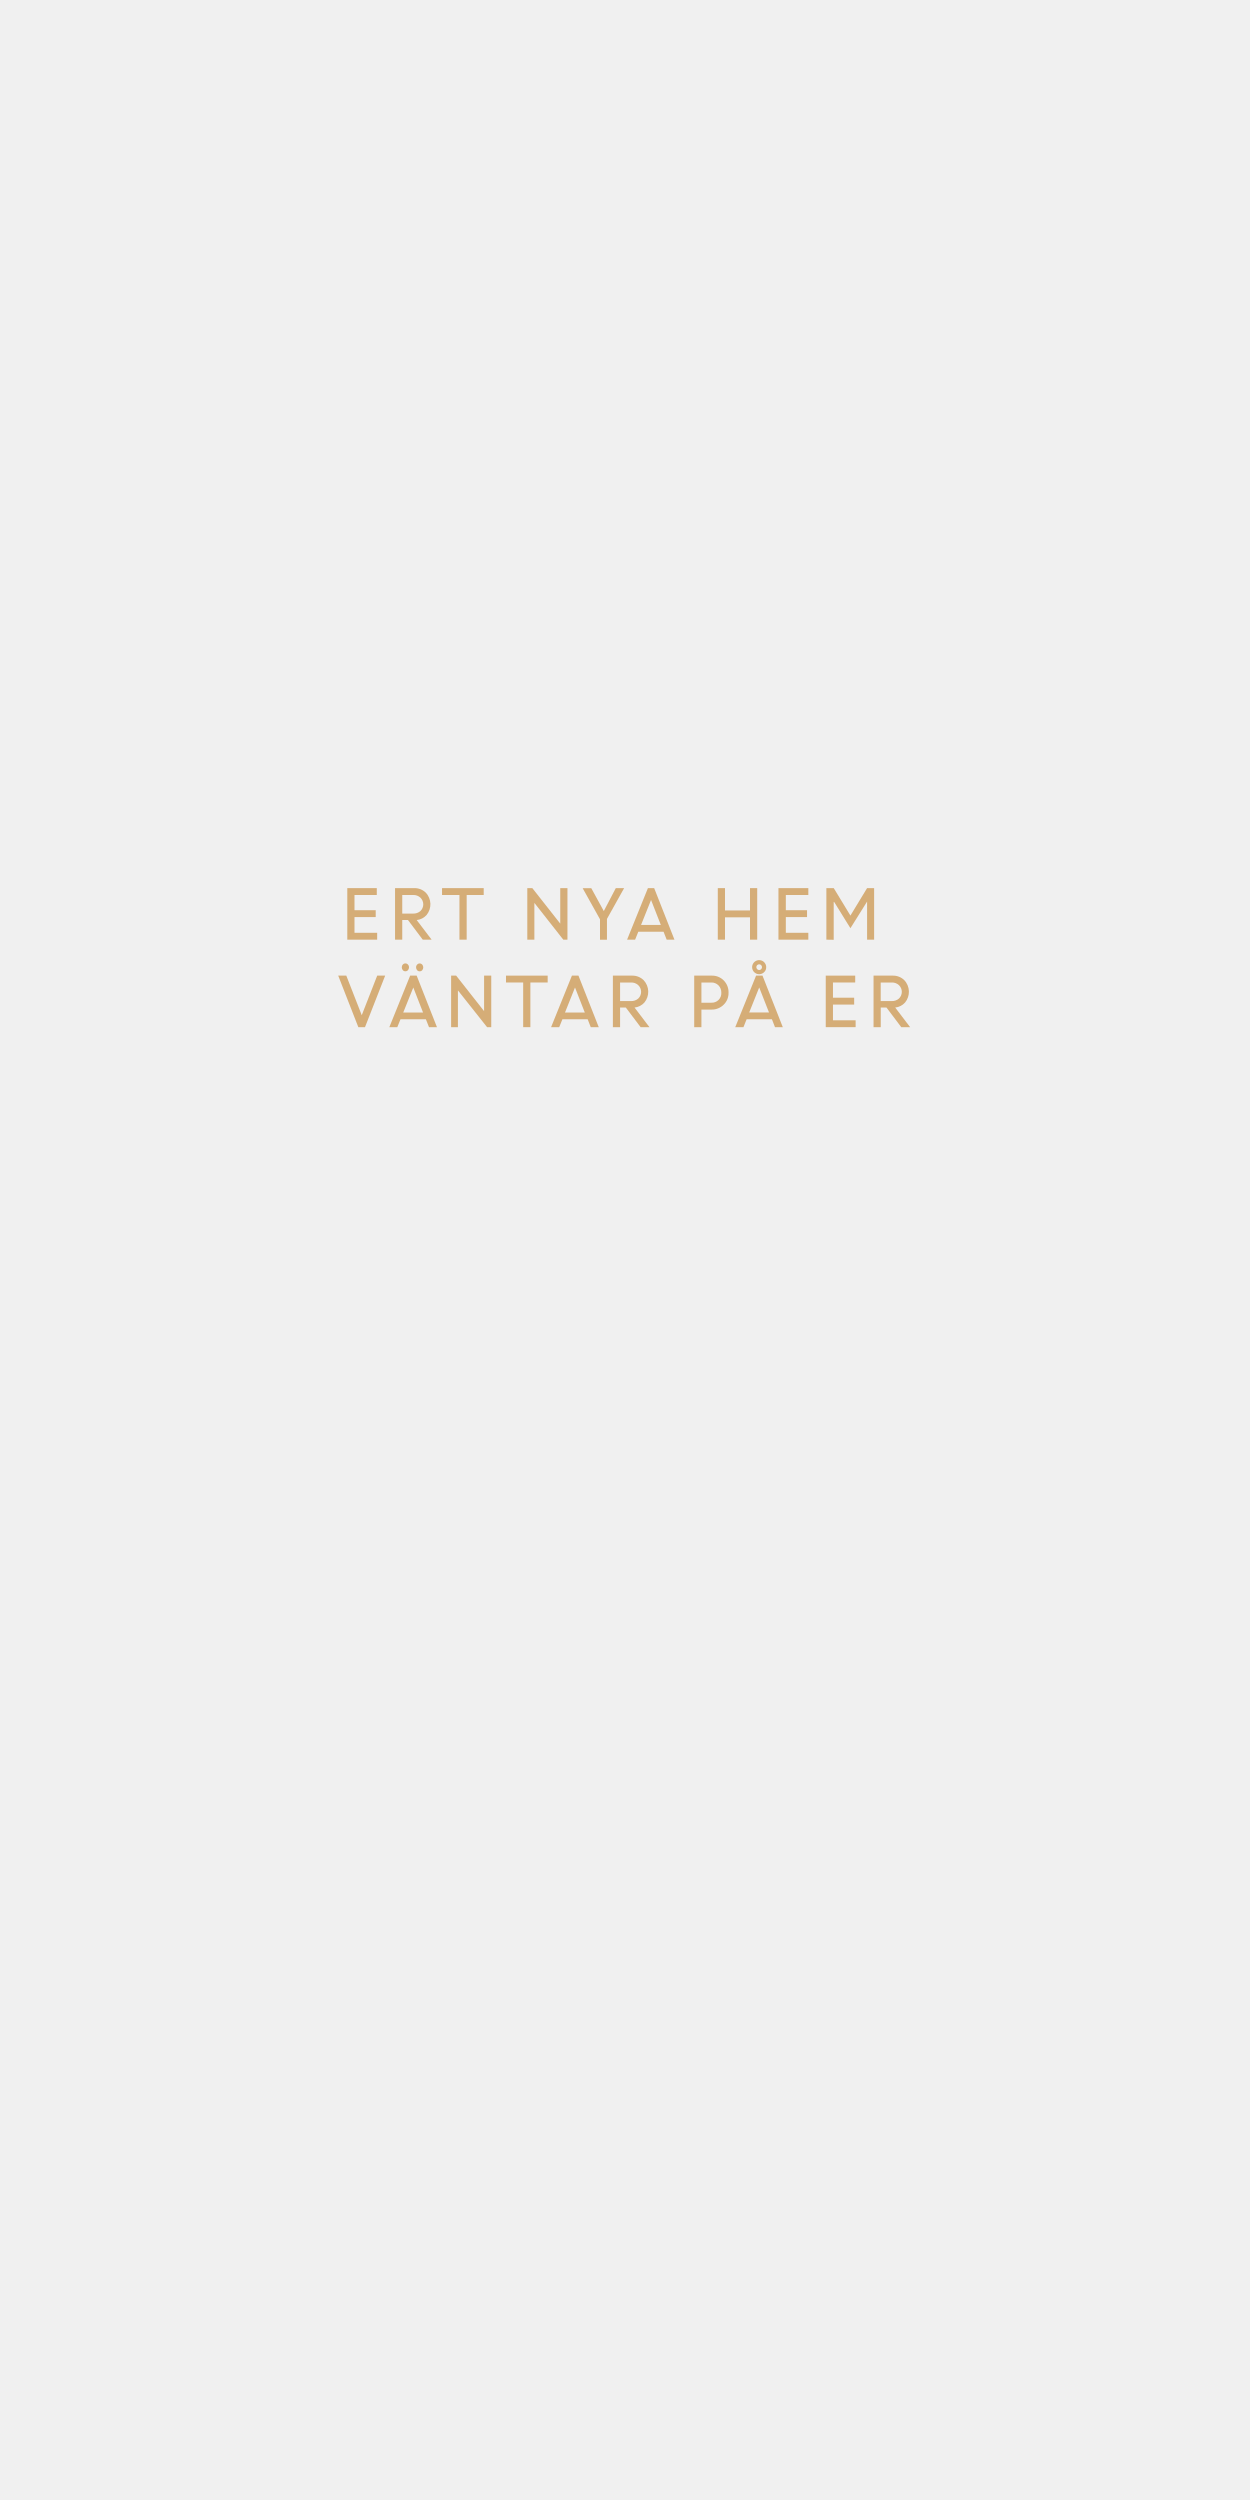
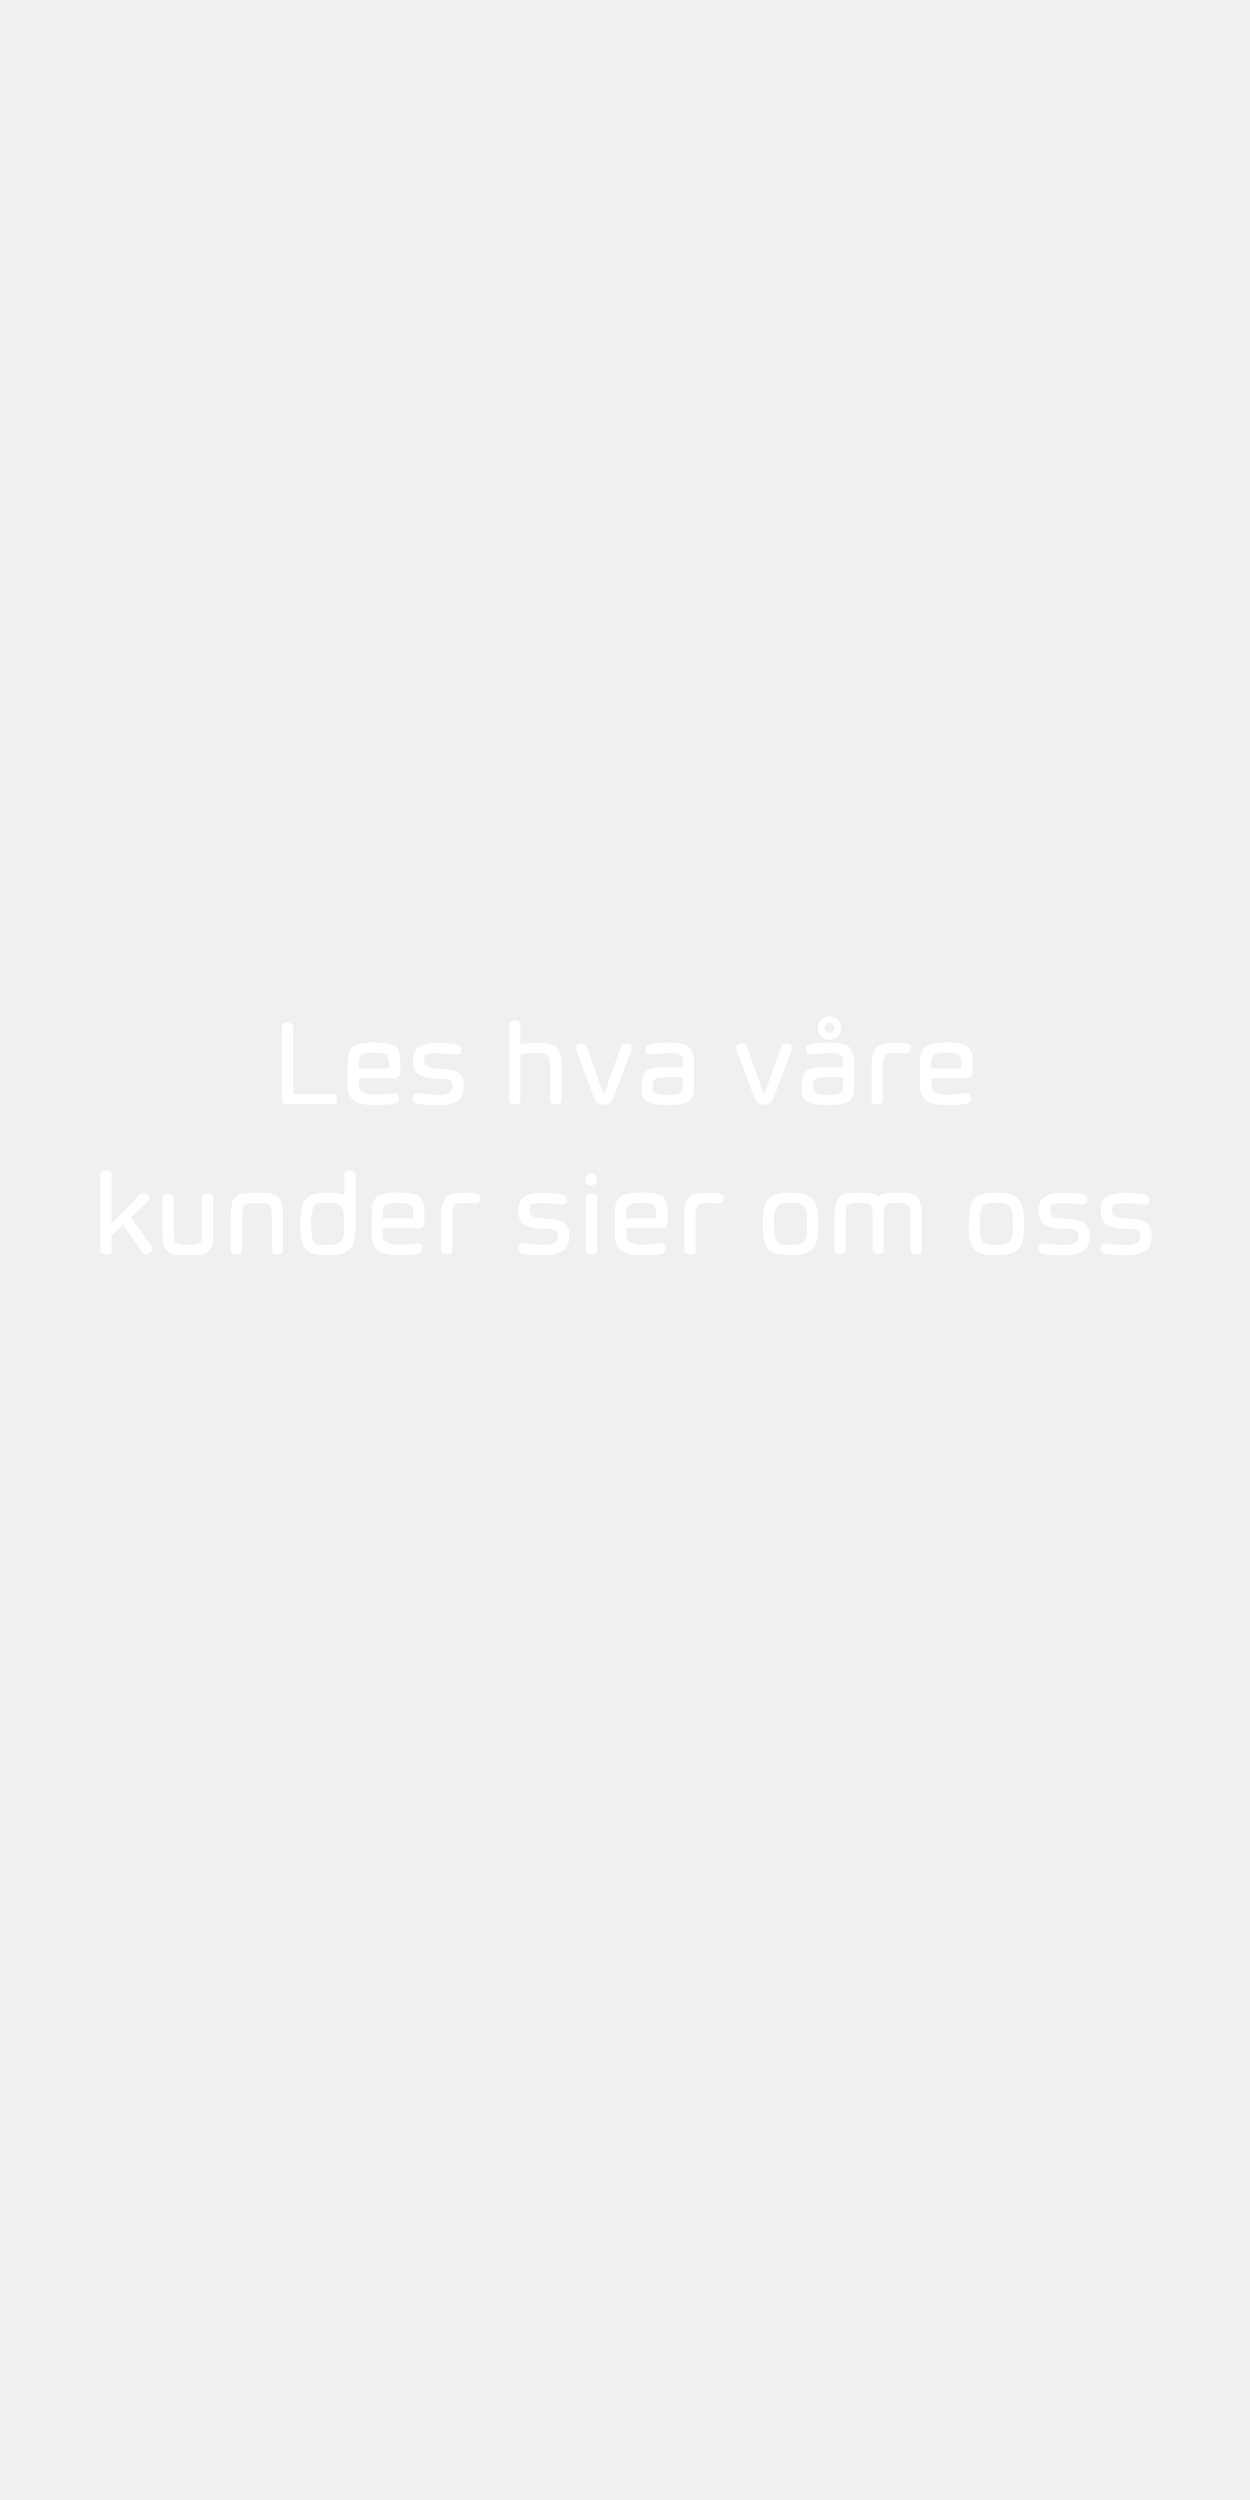
<svg xmlns="http://www.w3.org/2000/svg" id="Layer_1" data-name="Layer 1" viewBox="0 0 300 600">
  <defs>
-     <style>.cls-1{fill:#d5ad77;}</style>
+     <style>.cls-1{fill:#fff;}</style>
  </defs>
-   <path class="cls-1" d="M90.17,220.1H85.08v3.77h5.44v1.65H83.35V213.15h7.08v1.65H85.08v3.65h5.09Z" />
-   <path class="cls-1" d="M94.81,225.52V213.15H99.4a3.83,3.83,0,0,1,2.78,1.08,4.06,4.06,0,0,1,.2,5.37,3.64,3.64,0,0,1-2.37,1.21l3.58,4.71h-2.13l-3.55-4.72H96.54v4.72Zm4.36-10.72H96.54v4.46h2.61a2.49,2.49,0,0,0,1.75-.61,2.22,2.22,0,0,0,0-3.21A2.38,2.38,0,0,0,99.17,214.8Z" />
-   <path class="cls-1" d="M106.09,214.8v-1.65h10v1.65H112v10.72h-1.73V214.8Z" />
-   <path class="cls-1" d="M126.55,225.52V213.15h1.21l6.7,8.52v-8.52h1.73v12.37h-1l-6.94-8.83v8.83Z" />
-   <path class="cls-1" d="M147.79,213.15h2l-4.12,7.39v5H144v-4.91l-4.16-7.46h2.07l3,5.49Z" />
-   <path class="cls-1" d="M150.5,225.52l5-12.37H157l4.87,12.37H160l-.74-1.9h-6.07l-.76,1.9Zm5.75-9.53-2.4,6h4.75Z" />
-   <path class="cls-1" d="M180,225.52v-5.36h-6v5.36h-1.73V213.15H174v5.36h6v-5.36h1.73v12.37Z" />
-   <path class="cls-1" d="M193.69,220.1H188.6v3.77H194v1.65h-7.17V213.15H194v1.65H188.6v3.65h5.09Z" />
-   <path class="cls-1" d="M198.33,225.52V213.15h1.77l4,6.59,4-6.59h1.69v12.37H208.1v-9.14l0,0-4,6.39-3.9-6.3h-.11v9.08Z" />
-   <path class="cls-1" d="M86,246.52l-4.83-12.37h1.94l3.71,9.5,3.71-9.5h1.91l-4.84,12.37Z" />
-   <path class="cls-1" d="M93.44,246.52l5-12.37H100l4.87,12.37h-1.91l-.75-1.9H96.12l-.77,1.9Zm4.47-13.68a.83.83,0,0,1-.62.27.79.79,0,0,1-.61-.27,1,1,0,0,1-.25-.67.93.93,0,0,1,.25-.67.77.77,0,0,1,.61-.28.8.8,0,0,1,.62.28.93.93,0,0,1,.25.67A1,1,0,0,1,97.91,232.84ZM99.19,237l-2.41,6h4.75Zm2.15-4.15a.83.83,0,0,1-.62.27.79.79,0,0,1-.61-.27,1,1,0,0,1-.25-.67.93.93,0,0,1,.25-.67.77.77,0,0,1,.61-.28.8.8,0,0,1,.62.28,1,1,0,0,1,.24.67A1,1,0,0,1,101.34,232.84Z" />
-   <path class="cls-1" d="M108.27,246.52V234.15h1.21l6.7,8.52v-8.52h1.72v12.37h-1l-7-8.83v8.83Z" />
-   <path class="cls-1" d="M121.44,235.8v-1.65h10v1.65h-4.15v10.72h-1.73V235.8Z" />
-   <path class="cls-1" d="M132.26,246.52l5-12.37h1.57l4.87,12.37h-1.92l-.74-1.9h-6.06l-.77,1.9ZM138,237l-2.4,6h4.75Z" />
-   <path class="cls-1" d="M147.09,246.52V234.15h4.59a3.83,3.83,0,0,1,2.78,1.08,4.06,4.06,0,0,1,.2,5.37,3.64,3.64,0,0,1-2.37,1.21l3.58,4.71h-2.12l-3.56-4.72h-1.37v4.72Zm4.36-10.72h-2.63v4.46h2.61a2.49,2.49,0,0,0,1.75-.61,2.22,2.22,0,0,0,0-3.21A2.4,2.4,0,0,0,151.45,235.8Z" />
-   <path class="cls-1" d="M166.61,246.52V234.15h4.22a3.89,3.89,0,0,1,2.87,1.16,4,4,0,0,1,1.15,2.94,3.86,3.86,0,0,1-1.18,2.89,4,4,0,0,1-2.91,1.16h-2.42v4.22Zm4.1-10.72h-2.37v4.85h2.39a2.28,2.28,0,0,0,2.39-2.4,2.44,2.44,0,0,0-.68-1.76A2.34,2.34,0,0,0,170.71,235.8Z" />
-   <path class="cls-1" d="M176.46,246.52l5-12.37H183l4.87,12.37H186l-.74-1.9h-6.07l-.76,1.9Zm5.75-9.53-2.4,6h4.75Zm1.19-3.68a1.69,1.69,0,1,1,.49-1.19A1.59,1.59,0,0,1,183.4,233.31Zm-1.19-.5a.62.62,0,0,0,.47-.21.69.69,0,0,0,.2-.48.68.68,0,0,0-.2-.49.65.65,0,0,0-.47-.2.68.68,0,0,0-.69.69.69.69,0,0,0,.2.48A.65.65,0,0,0,182.21,232.81Z" />
-   <path class="cls-1" d="M205,241.1h-5.09v3.77h5.44v1.65h-7.17V234.15h7.07v1.65h-5.34v3.65H205Z" />
-   <path class="cls-1" d="M209.65,246.52V234.15h4.59a3.83,3.83,0,0,1,2.78,1.08,4.06,4.06,0,0,1,.2,5.37,3.64,3.64,0,0,1-2.37,1.21l3.58,4.71H216.3l-3.55-4.72h-1.37v4.72ZM214,235.8h-2.63v4.46H214a2.49,2.49,0,0,0,1.75-.61,2.22,2.22,0,0,0,0-3.21A2.4,2.4,0,0,0,214,235.8Z" />
+   <path class="cls-1" d="M80,265H69c-.89,0-1.34-.35-1.34-1.05V246.59c0-.73.45-1.09,1.34-1.09s1.35.36,1.35,1.09v16H80c.62,0,.92.41.92,1.23S80.57,265,80,265Z" />
+   <path class="cls-1" d="M94.72,262.42c.61,0,.92.37.92,1.12a1.21,1.21,0,0,1-.92,1.34,23.09,23.09,0,0,1-4.88.35c-2.29,0-3.92-.37-4.91-1.11a4.42,4.42,0,0,1-1.49-3.73v-5.5c0-1.83.45-3.07,1.35-3.7s2.57-1,5-1,4.11.31,5,.91,1.28,1.86,1.28,3.75v2.38a1.71,1.71,0,0,1-.39,1.14,1.34,1.34,0,0,1-1,.41H86.13v1.75q0,2.22,3.86,2.2a23.26,23.26,0,0,0,2.93-.17A15.16,15.16,0,0,1,94.72,262.42Zm-8.59-7.52v1.55h7.24V254.9a1.9,1.9,0,0,0-.73-1.75,6.16,6.16,0,0,0-2.86-.45,6.64,6.64,0,0,0-2.87.42A1.89,1.89,0,0,0,86.13,254.9Z" />
+   <path class="cls-1" d="M108.57,260.59v-.34a1.08,1.08,0,0,0-.7-1,6,6,0,0,0-2.45-.33,14.83,14.83,0,0,1-3.86-.54,3.16,3.16,0,0,1-1.76-1.19,3.82,3.82,0,0,1-.7-2.4v-.25c0-1.68.5-2.8,1.51-3.37a9.31,9.31,0,0,1,4.6-.88,19.4,19.4,0,0,1,4.57.4,1.22,1.22,0,0,1,.92,1.35c0,.74-.31,1.11-.92,1.11a16.36,16.36,0,0,1-1.89-.19,20.42,20.42,0,0,0-3-.21,7.44,7.44,0,0,0-2.34.27c-.5.17-.75.67-.75,1.48v.28c0,1.06,1.12,1.63,3.34,1.7.93,0,1.86.11,2.8.23a4.22,4.22,0,0,1,2.37,1,3.08,3.08,0,0,1,1,2.5v.37c0,1.8-.51,3-1.52,3.68a9.57,9.57,0,0,1-4.91,1,21.21,21.21,0,0,1-4.85-.38,1.21,1.21,0,0,1-.92-1.34c0-.75.31-1.12.92-1.12.36,0,1.07.07,2.12.19a25.2,25.2,0,0,0,3.08.19,6.27,6.27,0,0,0,2.45-.4A1.73,1.73,0,0,0,108.57,260.59Z" />
+   <path class="cls-1" d="M124.89,246v4.64a20.08,20.08,0,0,1,3.76-.4,15.58,15.58,0,0,1,2.83.21,3.4,3.4,0,0,1,3,2.71,15.58,15.58,0,0,1,.27,3.27V264q0,1.05-1.35,1.05c-.9,0-1.35-.35-1.35-1.06V256.7a16.18,16.18,0,0,0-.12-2.27,1.74,1.74,0,0,0-.61-1.19,2.14,2.14,0,0,0-1.06-.47,16.81,16.81,0,0,0-1.91-.07,25.35,25.35,0,0,0-3.45.3v10.94c0,.71-.44,1.06-1.34,1.06s-1.34-.35-1.35-1.05V246c0-.73.46-1.09,1.35-1.09S124.89,245.26,124.89,246Z" />
+   <path class="cls-1" d="M144.9,265.15a2.25,2.25,0,0,1-1.43-.49,2.65,2.65,0,0,1-.91-1.21L138.31,252c-.06-.31-.09-.47-.1-.49,0-.7.43-1.05,1.3-1a1.25,1.25,0,0,1,1.32.78l4,11.28H145l4-11.28c.19-.52.68-.78,1.45-.78s1.16.35,1.16,1c0,0,0,.18-.09.49l-4.26,11.44a2.5,2.5,0,0,1-.91,1.23A2.45,2.45,0,0,1,144.9,265.15Z" />
+   <path class="cls-1" d="M155.87,253.09q-.93,0-.93-1.11a1.22,1.22,0,0,1,.93-1.35,21.07,21.07,0,0,1,4.87-.4c2.26,0,3.8.37,4.6,1.09s1.21,2,1.21,3.78v5.78c0,1.81-.44,3-1.32,3.53s-2.56.82-5,.82-4.16-.27-5-.82-1.27-1.71-1.27-3.51.32-3,1-3.71,2-1,4-1h5v-1.55a1.66,1.66,0,0,0-.69-1.52,5.05,5.05,0,0,0-2.45-.41,19.44,19.44,0,0,0-3.06.2A10.91,10.91,0,0,1,155.87,253.09Zm8,8v-2.55h-4.17a5.13,5.13,0,0,0-2.51.39c-.38.25-.57.83-.57,1.72s.24,1.49.71,1.75a7.53,7.53,0,0,0,2.87.36,8.41,8.41,0,0,0,2.89-.32A1.32,1.32,0,0,0,163.86,261.1Z" />
+   <path class="cls-1" d="M183.38,265.15a2.25,2.25,0,0,1-1.43-.49,2.73,2.73,0,0,1-.91-1.21L176.79,252c-.06-.31-.09-.47-.1-.49,0-.7.43-1.05,1.3-1a1.24,1.24,0,0,1,1.32.78l4,11.28h.14l4-11.28c.2-.52.68-.78,1.45-.78s1.16.35,1.16,1c0,0,0,.18-.09.49l-4.26,11.44a2.5,2.5,0,0,1-.91,1.23A2.45,2.45,0,0,1,183.38,265.15Z" />
+   <path class="cls-1" d="M194.33,253.09c-.63,0-.94-.37-.94-1.11a1.22,1.22,0,0,1,.94-1.35,20.91,20.91,0,0,1,4.86-.4c2.27,0,3.8.37,4.6,1.09s1.21,2,1.21,3.78v5.78c0,1.81-.44,3-1.31,3.53s-2.57.82-5.06.82-4.16-.27-5-.82-1.25-1.71-1.25-3.51.32-3,1-3.71,2-1,4-1h5v-1.55a1.66,1.66,0,0,0-.69-1.52,5,5,0,0,0-2.45-.41,19.44,19.44,0,0,0-3.06.2A10.92,10.92,0,0,1,194.33,253.09Zm8,8v-2.55h-4.15a5.08,5.08,0,0,0-2.5.39c-.38.25-.57.83-.57,1.72s.23,1.49.71,1.75a7.37,7.37,0,0,0,2.85.36,8.37,8.37,0,0,0,2.89-.32A1.33,1.33,0,0,0,202.31,261.1Zm-5.23-12.39a2.69,2.69,0,0,1-.81-2,2.79,2.79,0,1,1,4.75,2,2.69,2.69,0,0,1-2,.81A2.66,2.66,0,0,1,197.08,248.71Zm.78-2a1.16,1.16,0,0,0,.35.87,1.23,1.23,0,0,0,1.7,0,1.21,1.21,0,0,0,.35-.86,1.17,1.17,0,0,0-.35-.85,1.23,1.23,0,0,0-1.72,0A1.12,1.12,0,0,0,197.86,246.73Z" />
+   <path class="cls-1" d="M211.88,256.47V264c0,.7-.45,1.05-1.34,1.05s-1.35-.35-1.36-1.05v-7.83a9.25,9.25,0,0,1,.48-3.73,5.21,5.21,0,0,1,.89-1.28c.64-.58,2.25-.88,4.83-.88a8.11,8.11,0,0,1,2.6.27,1,1,0,0,1,.66.95,1.41,1.41,0,0,1-.36,1,1.31,1.31,0,0,1-.93.34l-2-.13a8.88,8.88,0,0,0-2.3.17,2.09,2.09,0,0,0-.68.34,2.55,2.55,0,0,0-.32.68,3.42,3.42,0,0,0-.19,1.05C211.88,255.3,211.88,255.82,211.88,256.47Z" />
+   <path class="cls-1" d="M232.09,262.42c.62,0,.92.37.92,1.12a1.2,1.2,0,0,1-.92,1.34,23,23,0,0,1-4.88.35q-3.42,0-4.91-1.11a4.42,4.42,0,0,1-1.49-3.73v-5.5c0-1.83.45-3.07,1.35-3.7s2.57-1,5-1,4.11.31,5,.91,1.29,1.86,1.29,3.75v2.38a1.71,1.71,0,0,1-.4,1.14,1.32,1.32,0,0,1-1,.41h-8.52v1.75q0,2.22,3.85,2.2a23.26,23.26,0,0,0,2.93-.17A15.36,15.36,0,0,1,232.09,262.42Zm-8.58-7.52v1.55h7.23V254.9a1.9,1.9,0,0,0-.73-1.75,6.16,6.16,0,0,0-2.86-.45,6.67,6.67,0,0,0-2.87.42A1.89,1.89,0,0,0,223.51,254.9Z" />
+   <path class="cls-1" d="M26.76,282v11.57l6.7-6.78a1.39,1.39,0,0,1,1-.46,1.31,1.31,0,0,1,.94.38,1.17,1.17,0,0,1,.38.88,1.39,1.39,0,0,1-.48,1l-3.87,3.6,4.77,6.67a1.51,1.51,0,0,1,.3.89,1.16,1.16,0,0,1-.43.88,1.42,1.42,0,0,1-1,.41,1,1,0,0,1-.88-.48L29.51,294l-2.75,2.55V300c0,.7-.45,1.05-1.34,1.05s-1.35-.35-1.36-1.05V282c0-.73.46-1.09,1.36-1.09S26.76,281.26,26.76,282Z" />
+   <path class="cls-1" d="M43.65,298.76h2.79a3.5,3.5,0,0,0,.94-.16,1.71,1.71,0,0,0,.76-.46,1.83,1.83,0,0,0,.32-1.2c0-.6,0-1.24,0-1.93v-7.48c0-.71.45-1.06,1.35-1.06s1.34.35,1.34,1v7.84A16.84,16.84,0,0,1,51,298.6a2.86,2.86,0,0,1-1,1.74,3.92,3.92,0,0,1-1.82.75,23.43,23.43,0,0,1-3.07.14,23.25,23.25,0,0,1-3.06-.14,3.89,3.89,0,0,1-1.81-.75,2.75,2.75,0,0,1-1-1.74,17.38,17.38,0,0,1-.25-3.24v-7.84q0-1,1.35-1c.9,0,1.34.35,1.34,1.06V295c0,1.83.17,2.91.49,3.26a1.5,1.5,0,0,0,.63.33A3.43,3.43,0,0,0,43.65,298.76Z" />
+   <path class="cls-1" d="M58.59,289.21c-.34.34-.5,1.42-.5,3.24v7.49c0,.71-.45,1.06-1.34,1.06s-1.35-.35-1.36-1.05v-7.83a14.93,14.93,0,0,1,.27-3.22,2.81,2.81,0,0,1,1.05-1.76,3.88,3.88,0,0,1,1.85-.74,26.9,26.9,0,0,1,3.32-.17c2.52,0,4.11.3,4.78.93a4,4,0,0,1,1.17,2.63,22.09,22.09,0,0,1,.1,2.33V300q0,1.05-1.35,1.05c-.89,0-1.34-.35-1.34-1.06v-7.49c0-1.8-.17-2.87-.52-3.23s-1.37-.52-3.08-.52S58.92,288.87,58.59,289.21Z" />
+   <path class="cls-1" d="M85.28,282v11.88A17.7,17.7,0,0,1,85,297.7a4.17,4.17,0,0,1-1.18,2.23,4.39,4.39,0,0,1-2,1,14.26,14.26,0,0,1-3.12.26,16.32,16.32,0,0,1-3.14-.24,4.45,4.45,0,0,1-2-1,4.06,4.06,0,0,1-1.18-2.25,20,20,0,0,1-.32-3.83,18.28,18.28,0,0,1,.34-3.89,4.16,4.16,0,0,1,3.18-3.45,15,15,0,0,1,3.46-.3,8.86,8.86,0,0,1,3.6.6V282q0-1.08,1.35-1.08C84.83,280.9,85.28,281.26,85.28,282ZM75,290.43a7.89,7.89,0,0,0-.32,2.69c0,1.27,0,2.29.1,3.05a3.67,3.67,0,0,0,.76,2,2.36,2.36,0,0,0,1.76.6c.29,0,.74,0,1.34,0,1.76,0,2.79-.21,3.1-.63a4,4,0,0,0,.78-2c.06-.73.1-1.48.1-2.27q0-3.5-.66-4.23a3.38,3.38,0,0,0-.51-.54,3.52,3.52,0,0,0-2.11-.41c-1.08,0-1.77,0-2.06,0a2.3,2.3,0,0,0-1.74.62A8.37,8.37,0,0,0,75,290.43Z" />
+   <path class="cls-1" d="M100.5,298.42c.61,0,.92.37.92,1.12a1.21,1.21,0,0,1-.92,1.34,23.09,23.09,0,0,1-4.88.35c-2.29,0-3.92-.37-4.91-1.11a4.4,4.4,0,0,1-1.49-3.73v-5.5c0-1.83.45-3.07,1.34-3.7s2.58-1,5-1,4.11.31,5,.91,1.29,1.86,1.29,3.75v2.38a1.71,1.71,0,0,1-.39,1.14,1.36,1.36,0,0,1-1,.41H91.91v1.75c0,1.48,1.29,2.21,3.85,2.2a23.15,23.15,0,0,0,2.93-.17A15.28,15.28,0,0,1,100.5,298.42Zm-8.59-7.52v1.55h7.24V290.9a1.93,1.93,0,0,0-.73-1.75,6.16,6.16,0,0,0-2.86-.45,6.64,6.64,0,0,0-2.87.42A1.89,1.89,0,0,0,91.91,290.9Z" />
+   <path class="cls-1" d="M108.58,292.47V300c0,.7-.45,1.05-1.34,1.05s-1.34-.35-1.35-1.05v-7.83a9.25,9.25,0,0,1,.48-3.73,5,5,0,0,1,.89-1.28c.64-.58,2.25-.88,4.82-.88a8.14,8.14,0,0,1,2.61.27,1,1,0,0,1,.66.95,1.38,1.38,0,0,1-.37,1,1.27,1.27,0,0,1-.92.34l-2-.13a8.93,8.93,0,0,0-2.3.17,2.12,2.12,0,0,0-.67.34,2.27,2.27,0,0,0-.32.68,3.42,3.42,0,0,0-.19,1.05C108.59,291.3,108.58,291.82,108.58,292.47Z" />
+   <path class="cls-1" d="M133.89,296.59v-.34a1.08,1.08,0,0,0-.7-1,6,6,0,0,0-2.45-.33,14.83,14.83,0,0,1-3.86-.54,3.16,3.16,0,0,1-1.76-1.19,3.82,3.82,0,0,1-.7-2.4v-.25c0-1.68.5-2.8,1.51-3.37a9.29,9.29,0,0,1,4.59-.88,19.44,19.44,0,0,1,4.58.4A1.22,1.22,0,0,1,136,288c0,.74-.31,1.11-.92,1.11a16.36,16.36,0,0,1-1.89-.19,20.42,20.42,0,0,0-3-.21,7.44,7.44,0,0,0-2.34.27c-.5.17-.75.67-.75,1.48v.28c0,1.06,1.12,1.63,3.34,1.7.93,0,1.86.11,2.8.23a4.22,4.22,0,0,1,2.37,1,3.08,3.08,0,0,1,1,2.5v.37c0,1.8-.51,3-1.52,3.68a9.57,9.57,0,0,1-4.91,1,21.21,21.21,0,0,1-4.85-.38,1.2,1.2,0,0,1-.92-1.34c0-.75.3-1.12.92-1.12.36,0,1.07.07,2.12.19a25.2,25.2,0,0,0,3.08.19,6.27,6.27,0,0,0,2.45-.4A1.73,1.73,0,0,0,133.89,296.59Z" />
+   <path class="cls-1" d="M140.46,283a1.39,1.39,0,0,1,.44-1,1.42,1.42,0,0,1,1-.46,1.38,1.38,0,0,1,1,.46,1.54,1.54,0,0,1,.43,1.05,1.46,1.46,0,0,1-2.51,1A1.47,1.47,0,0,1,140.46,283Zm2.81,4.52V300q0,1.05-1.35,1.05T140.57,300V287.52q0-1,1.35-1T143.27,287.52Z" />
+   <path class="cls-1" d="M158.86,298.42c.61,0,.92.37.92,1.12a1.21,1.21,0,0,1-.92,1.34,23.09,23.09,0,0,1-4.88.35c-2.29,0-3.92-.37-4.91-1.11a4.4,4.4,0,0,1-1.49-3.73v-5.5c0-1.83.44-3.07,1.34-3.7s2.58-1,5-1,4.1.31,5,.91,1.29,1.86,1.29,3.75v2.38a1.71,1.71,0,0,1-.39,1.14,1.36,1.36,0,0,1-1,.41h-8.52v1.75c0,1.48,1.29,2.21,3.85,2.2a23.15,23.15,0,0,0,2.93-.17A15.28,15.28,0,0,1,158.86,298.42Zm-8.59-7.52v1.55h7.24V290.9a1.93,1.93,0,0,0-.73-1.75,6.19,6.19,0,0,0-2.86-.45,6.64,6.64,0,0,0-2.87.42A1.89,1.89,0,0,0,150.27,290.9Z" />
+   <path class="cls-1" d="M166.94,292.47V300c0,.7-.45,1.05-1.34,1.05s-1.34-.35-1.35-1.05v-7.83a9.25,9.25,0,0,1,.48-3.73,5,5,0,0,1,.89-1.28c.64-.58,2.25-.88,4.82-.88a8.14,8.14,0,0,1,2.61.27,1,1,0,0,1,.66.95,1.38,1.38,0,0,1-.37,1,1.27,1.27,0,0,1-.92.34l-2-.13a8.93,8.93,0,0,0-2.3.17,2.12,2.12,0,0,0-.67.34,2.27,2.27,0,0,0-.32.68,3.14,3.14,0,0,0-.19,1.05C167,291.3,166.94,291.82,166.94,292.47Z" />
+   <path class="cls-1" d="M183.07,293.87a18.44,18.44,0,0,1,.33-3.89,4.17,4.17,0,0,1,3.19-3.45,16.53,16.53,0,0,1,6.27,0,4.2,4.2,0,0,1,2,1.14,4.62,4.62,0,0,1,1.18,2.3,18.34,18.34,0,0,1,.33,3.88,18,18,0,0,1-.33,3.86,4,4,0,0,1-1.2,2.22,4.31,4.31,0,0,1-2,1,14.49,14.49,0,0,1-3.13.26,16.25,16.25,0,0,1-3.14-.24,4.48,4.48,0,0,1-2-1,4.06,4.06,0,0,1-1.17-2.25A17.79,17.79,0,0,1,183.07,293.87Zm3-3.44a7.58,7.58,0,0,0-.33,2.69c0,1.27,0,2.29.11,3.05a3.59,3.59,0,0,0,.76,2,2.31,2.31,0,0,0,1.75.6q.44,0,1.35,0c1.75,0,2.78-.21,3.1-.63a4.06,4.06,0,0,0,.77-2c.07-.73.1-1.48.1-2.27q0-3.5-.66-4.23a3.38,3.38,0,0,0-.51-.54,3.5,3.5,0,0,0-2.1-.41c-1.08,0-1.77,0-2.06,0-.92.06-1.5.27-1.74.62A6.39,6.39,0,0,0,186.09,290.43Z" />
+   <path class="cls-1" d="M215.34,288.7c-.81,0-1.39,0-1.74.05a1.62,1.62,0,0,0-.94.44,1.51,1.51,0,0,0-.48,1,17.18,17.18,0,0,0-.08,1.91v7.84c0,.71-.45,1.06-1.35,1.06s-1.34-.35-1.34-1.06v-8.23c0-1.38-.18-2.23-.55-2.54a3.61,3.61,0,0,0-2.24-.47c-1.14,0-1.88,0-2.22.05a1.47,1.47,0,0,0-.93.49,1.76,1.76,0,0,0-.43,1.09c0,.44-.06,1.15-.06,2.12v7.49c0,.71-.45,1.06-1.34,1.06s-1.35-.35-1.36-1.05v-7.83a9.74,9.74,0,0,1,.69-4.32,3.25,3.25,0,0,1,2.83-1.46c.55-.06,1.35-.1,2.4-.11,2.32,0,3.84.28,4.55.84q1.06-.82,4.56-.84c1,0,1.82,0,2.39.09,1.45.17,2.39.63,2.8,1.39a10,10,0,0,1,.73,4.41V300q0,1.05-1.35,1.05c-.9,0-1.35-.35-1.35-1.06v-7.49c0-1,0-1.68-.07-2.12a1.83,1.83,0,0,0-.44-1.09,1.47,1.47,0,0,0-.92-.49C216.75,288.71,216.16,288.7,215.34,288.7Z" />
+   <path class="cls-1" d="M232.49,293.87a17.71,17.71,0,0,1,.34-3.89,4.16,4.16,0,0,1,3.18-3.45,13.32,13.32,0,0,1,3.14-.3,13.17,13.17,0,0,1,3.13.3,4.15,4.15,0,0,1,2,1.14,4.72,4.72,0,0,1,1.19,2.3,19.13,19.13,0,0,1,.32,3.88,18.78,18.78,0,0,1-.32,3.86,4.12,4.12,0,0,1-1.2,2.22,4.4,4.4,0,0,1-2,1,14.43,14.43,0,0,1-3.13.26A16.25,16.25,0,0,1,236,301a4.45,4.45,0,0,1-2-1,4,4,0,0,1-1.18-2.25A18.46,18.46,0,0,1,232.49,293.87Zm3-3.44a7.64,7.64,0,0,0-.32,2.69c0,1.27,0,2.29.1,3.05a3.67,3.67,0,0,0,.76,2,2.33,2.33,0,0,0,1.75.6q.45,0,1.35,0c1.75,0,2.79-.21,3.1-.63a4,4,0,0,0,.78-2c.06-.73.1-1.48.1-2.27q0-3.5-.66-4.23a4.61,4.61,0,0,0-.51-.54,3.54,3.54,0,0,0-2.11-.41c-1.08,0-1.77,0-2.06,0-.92.06-1.5.27-1.74.62A6.39,6.39,0,0,0,235.51,290.43Z" />
+   <path class="cls-1" d="M258.77,296.59v-.34a1.08,1.08,0,0,0-.7-1,6,6,0,0,0-2.45-.33,14.83,14.83,0,0,1-3.86-.54,3.16,3.16,0,0,1-1.76-1.19,3.83,3.83,0,0,1-.71-2.4v-.25c0-1.68.51-2.8,1.51-3.37a9.36,9.36,0,0,1,4.6-.88,19.34,19.34,0,0,1,4.57.4,1.22,1.22,0,0,1,.93,1.35q0,1.11-.93,1.11a16.77,16.77,0,0,1-1.89-.19,20.28,20.28,0,0,0-3-.21,7.4,7.4,0,0,0-2.34.27c-.5.17-.75.67-.75,1.48v.28c0,1.06,1.11,1.63,3.34,1.7.93,0,1.86.11,2.8.23a4.25,4.25,0,0,1,2.37,1,3.11,3.11,0,0,1,1,2.5v.37c0,1.8-.51,3-1.53,3.68a9.5,9.5,0,0,1-4.9,1,21.15,21.15,0,0,1-4.85-.38,1.2,1.2,0,0,1-.92-1.34c0-.75.3-1.12.92-1.12.36,0,1.07.07,2.12.19a25.2,25.2,0,0,0,3.08.19,6.21,6.21,0,0,0,2.44-.4A1.72,1.72,0,0,0,258.77,296.59Z" />
+   <path class="cls-1" d="M273.67,296.59v-.34a1.08,1.08,0,0,0-.7-1,6,6,0,0,0-2.45-.33,15,15,0,0,1-3.87-.54,3.19,3.19,0,0,1-1.76-1.19,3.89,3.89,0,0,1-.7-2.4v-.25c0-1.68.51-2.8,1.51-3.37a9.36,9.36,0,0,1,4.6-.88,19.4,19.4,0,0,1,4.57.4,1.21,1.21,0,0,1,.92,1.35c0,.74-.3,1.11-.92,1.11a16.77,16.77,0,0,1-1.89-.19,20.38,20.38,0,0,0-3-.21,7.47,7.47,0,0,0-2.35.27c-.49.17-.74.67-.74,1.48v.28c0,1.06,1.11,1.63,3.34,1.7.92,0,1.86.11,2.8.23a4.28,4.28,0,0,1,2.37,1,3.11,3.11,0,0,1,1,2.5v.37c0,1.8-.51,3-1.53,3.68a9.52,9.52,0,0,1-4.91,1,21.11,21.11,0,0,1-4.84-.38,1.2,1.2,0,0,1-.93-1.34c0-.75.31-1.12.93-1.12.36,0,1.06.07,2.12.19a25.08,25.08,0,0,0,3.08.19,6.21,6.21,0,0,0,2.44-.4A1.72,1.72,0,0,0,273.67,296.59Z" />
</svg>
